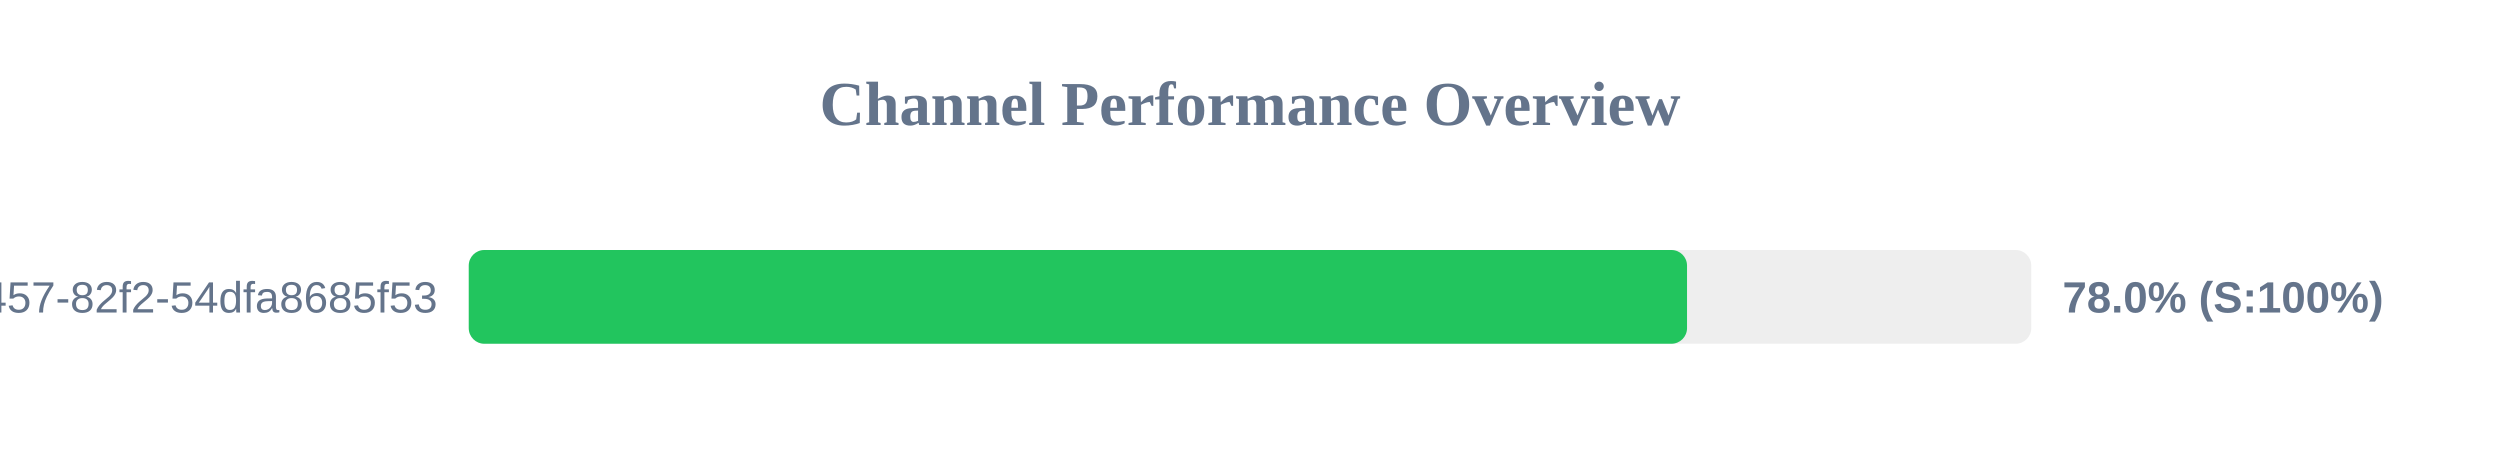
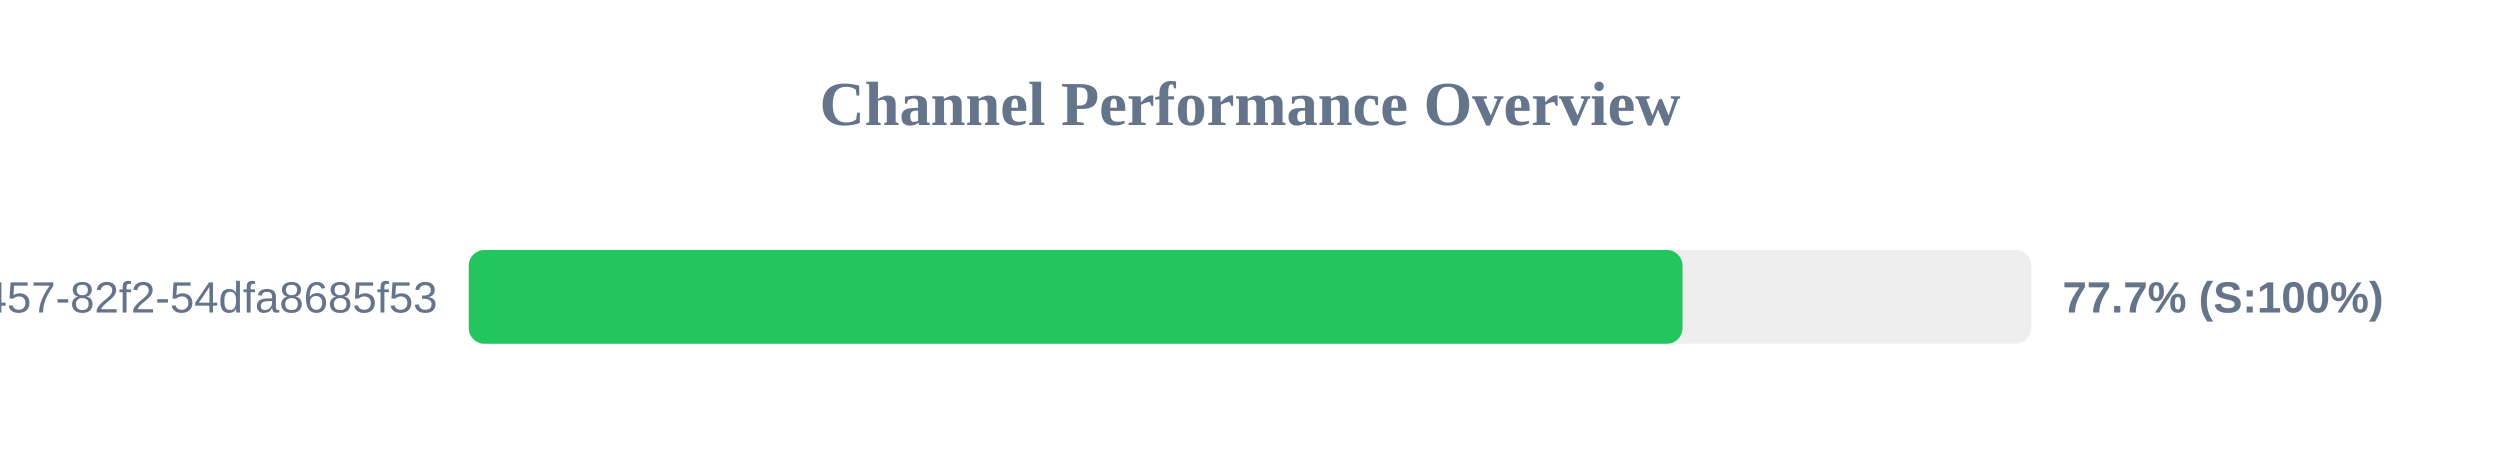
<svg xmlns="http://www.w3.org/2000/svg" width="800" height="150" version="1.1">
  <style>
        .row { font: 14px Arial; fill: #64748b; }
        .score { font: bold 14px Arial; fill: #64748b; }
    </style>
  <text x="400" y="40" text-anchor="middle" font-size="20px" font-weight="bold" fill="#64748b">Channel Performance Overview</text>
  <rect x="150" y="80" width="500" height="30" fill="#eee" rx="5" />
-   <rect x="150" y="80" width="389.85" height="30" fill="#22c55e" rx="5" />
+   <rect x="150" y="80" width="388.4" height="30" fill="#22c55e" rx="5" />
  <text x="140" y="100" text-anchor="end" class="row">?uuid=413c8b50-96bf-4457-82f2-54dfa8685f53</text>
-   <text x="660" y="100" text-anchor="start" class="score">78.0% (S:100%)</text>
+   <text x="660" y="100" text-anchor="start" class="score">77.7% (S:100%)</text>
</svg>
